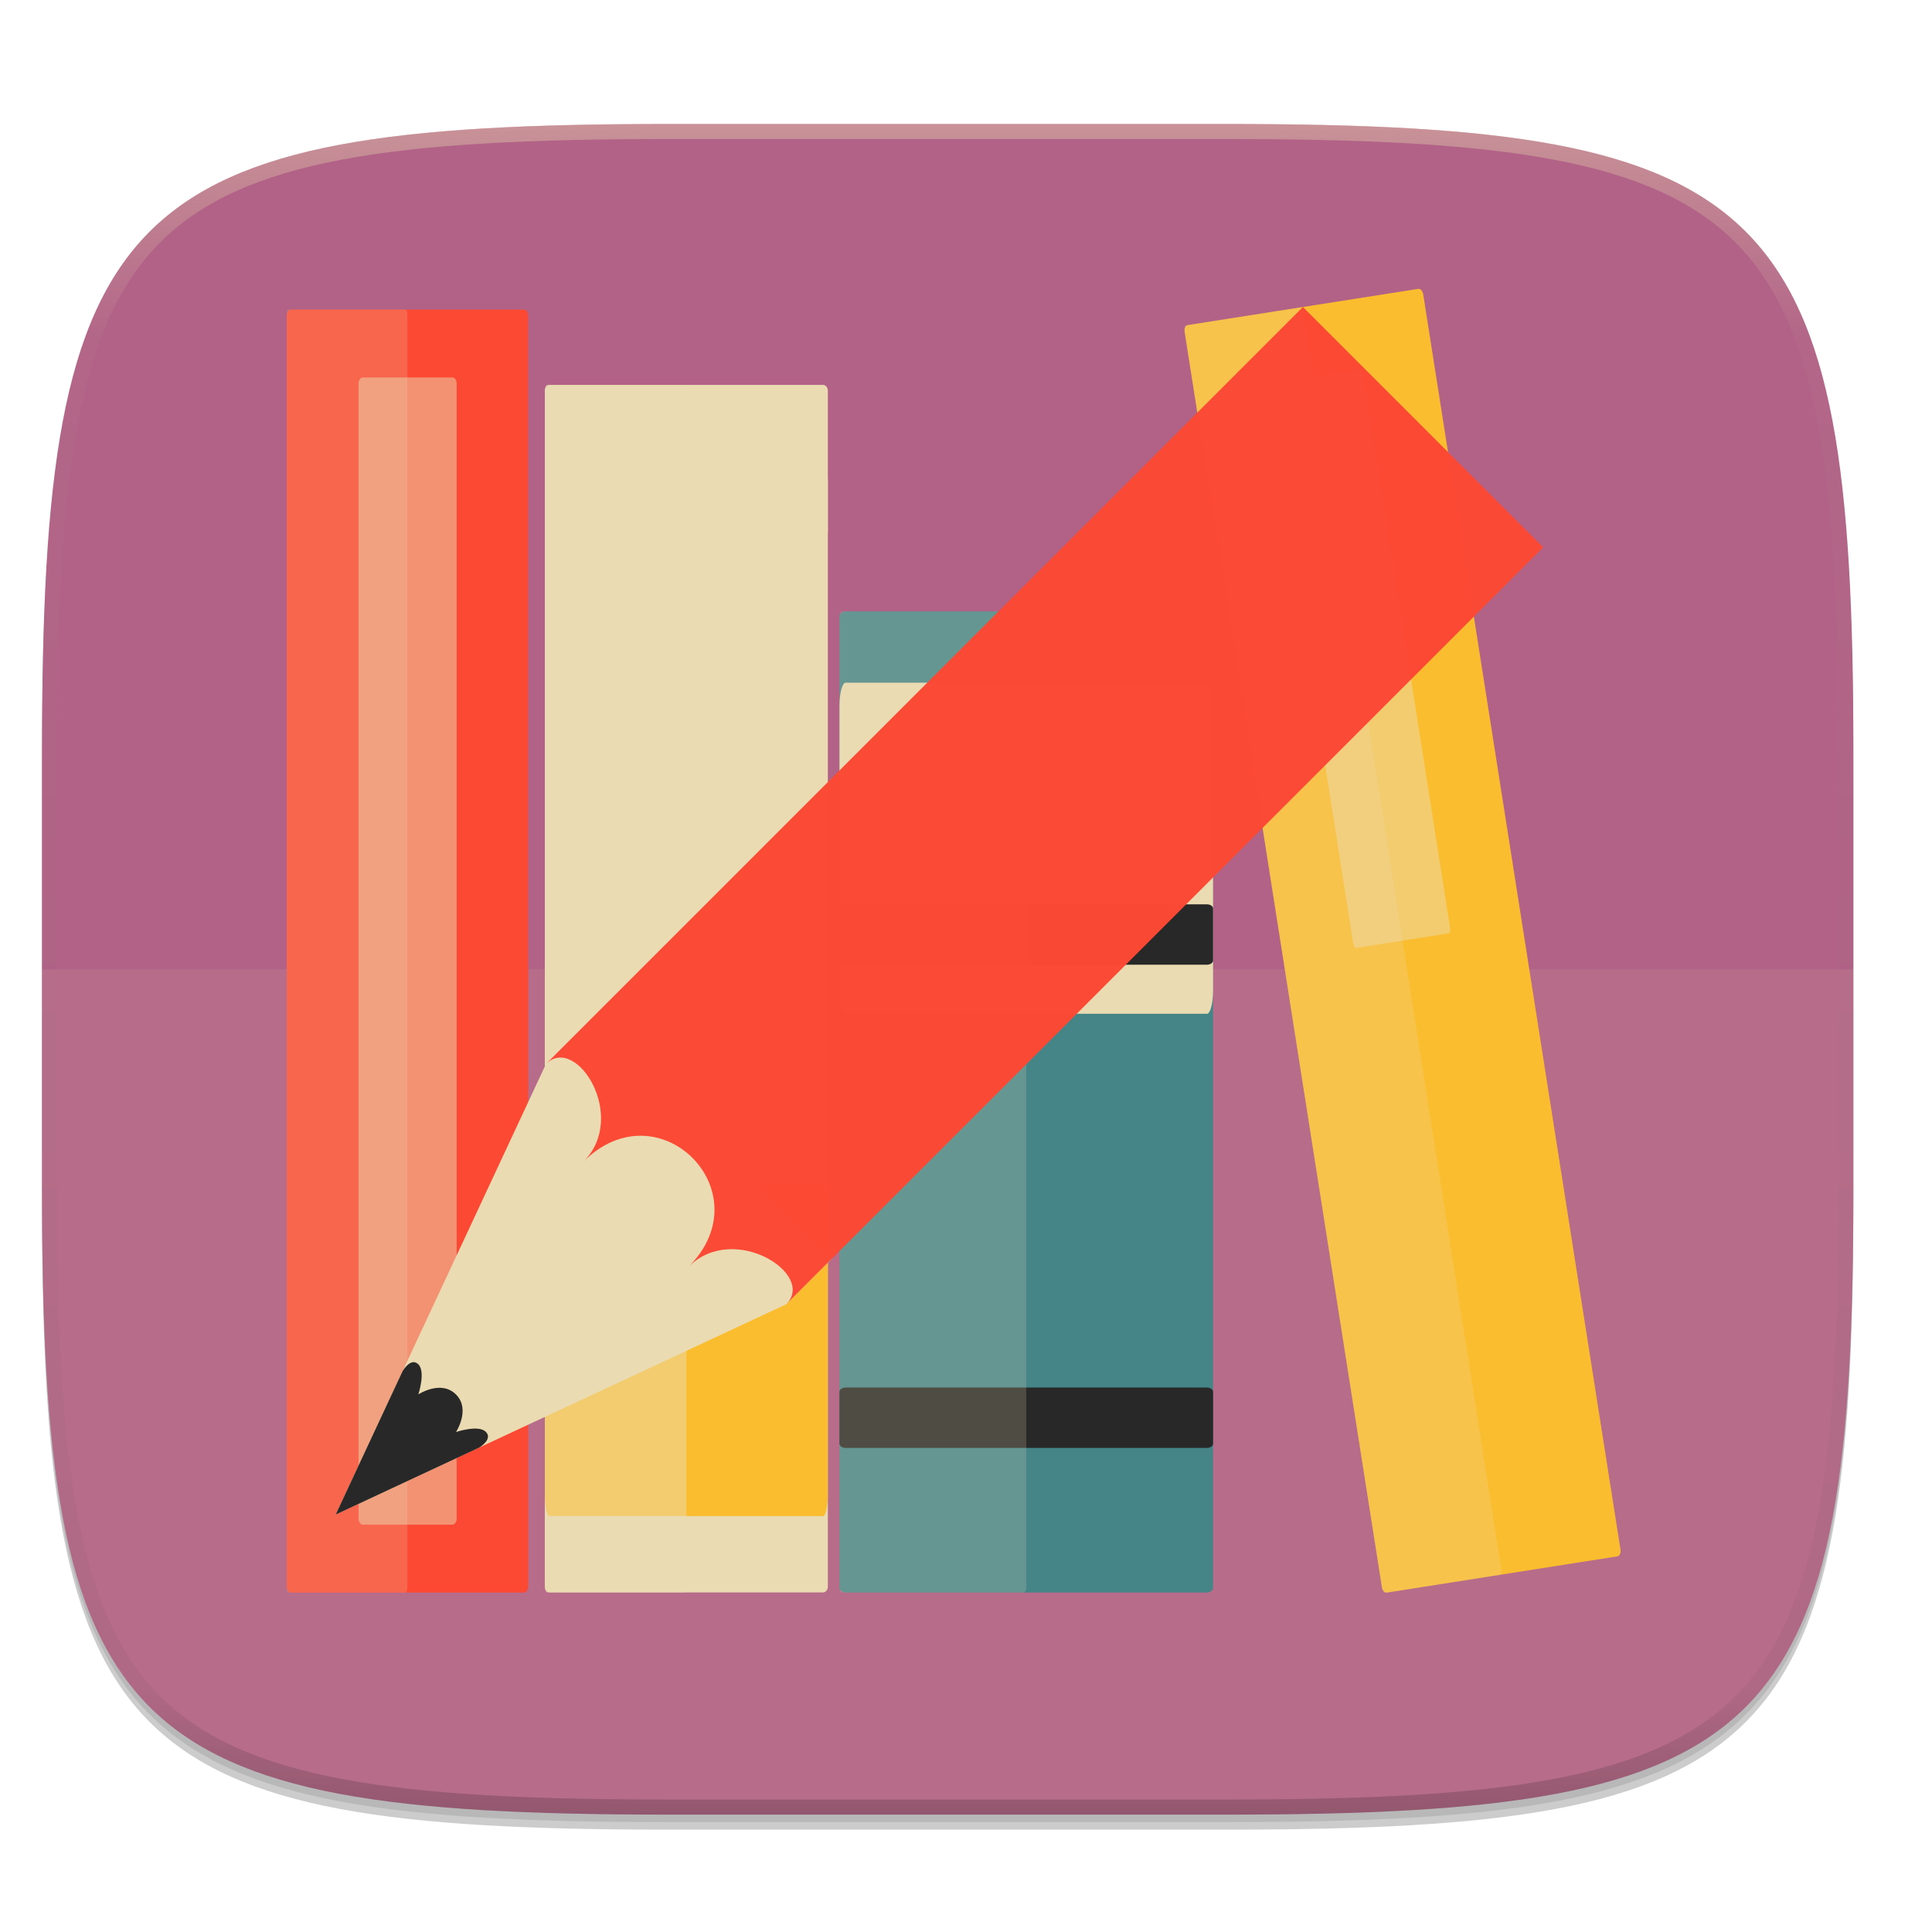
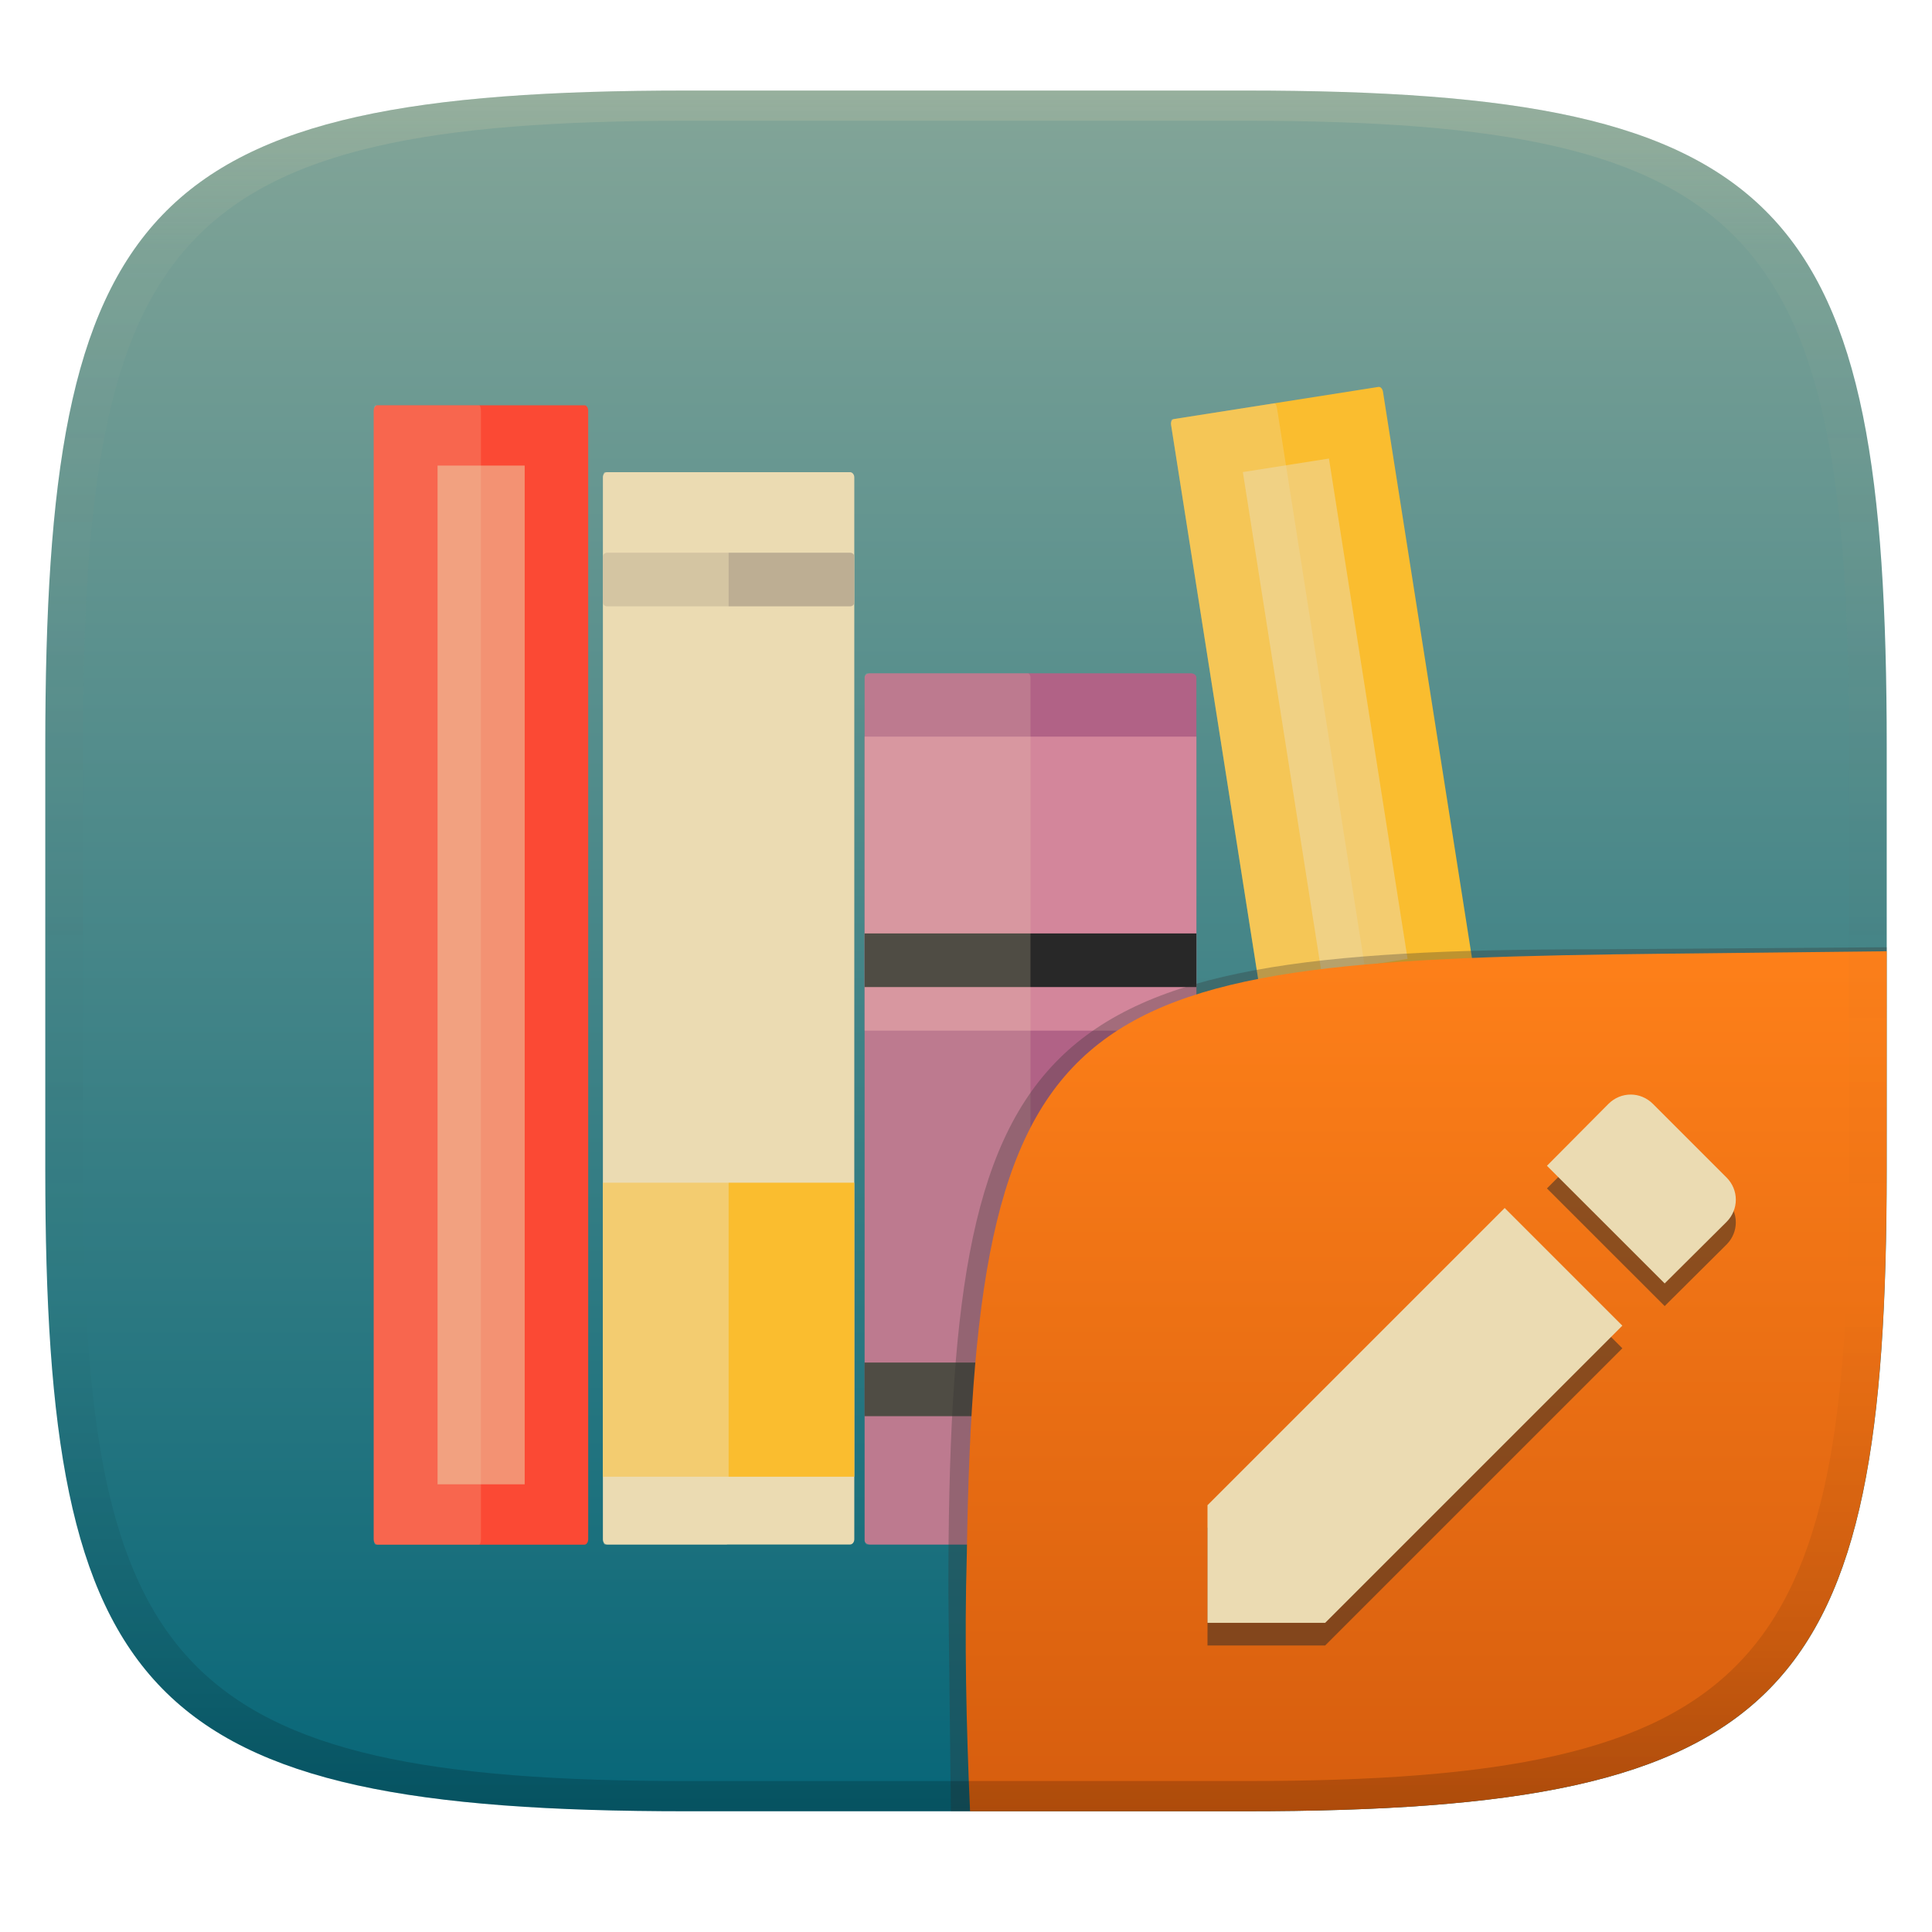
- <svg xmlns="http://www.w3.org/2000/svg" width="256" height="256" viewBox="0 0 67.73 67.73">
+ <svg xmlns="http://www.w3.org/2000/svg" width="256" height="256" version="1.1">
  <defs>
-     <linearGradient id="e" x1="296" x2="296" y1="-212" y2="236" gradientUnits="userSpaceOnUse">
-       <stop offset="0" stop-color="#ebdbb2" />
-       <stop offset=".125" stop-color="#ebdbb2" stop-opacity=".098" />
-       <stop offset=".925" stop-opacity=".098" />
-       <stop offset="1" stop-opacity=".498" />
+     <linearGradient id="linearGradient31" x1=".5" x2=".5" y2="1" gradientTransform="matrix(244,0,0,228,5.986,12)" gradientUnits="userSpaceOnUse">
+       <stop stop-color="#ebdbb2" stop-opacity=".2" offset="0" />
+       <stop stop-color="#ebdbb2" stop-opacity=".05" offset=".1" />
+       <stop stop-opacity="0" offset=".704" />
+       <stop stop-opacity=".1" offset=".897" />
+       <stop stop-opacity=".2" offset="1" />
    </linearGradient>
-     <clipPath id="d">
-       <path d="M361.938-212C507.235-212 528-191.287 528-46.125v116.25C528 215.286 507.235 236 361.937 236H214.063C68.766 236 48 215.286 48 70.125v-116.25C48-191.287 68.765-212 214.063-212z" fill="#b16286" />
-     </clipPath>
-     <linearGradient id="c" x1="93.46" x2="248" y1="69.921" y2="263.092" gradientTransform="matrix(.26458 0 0 .26458 -6.993 221.973)" gradientUnits="userSpaceOnUse">
-       <stop offset="0" stop-color="#b16286" />
-       <stop offset="1" stop-color="#b16286" />
+     <linearGradient id="linearGradient6" x1="140" x2="140" y1="12" y2="240" gradientUnits="userSpaceOnUse">
+       <stop stop-color="#83a598" offset="0" />
+       <stop stop-color="#076678" offset="1" />
    </linearGradient>
-     <linearGradient id="f" x1="624" x2="688" y1="369.239" y2="369.239" gradientTransform="rotate(45.001 100.443 -66.218) scale(.18614 .20187)" gradientUnits="userSpaceOnUse">
-       <stop offset="0" stop-color="#fb4934" />
-       <stop offset=".278" stop-color="#fb4934" />
-       <stop offset=".278" stop-color="#fb4934" />
-       <stop offset=".707" stop-color="#fb4934" />
-       <stop offset=".709" stop-color="#fb4934" />
-       <stop offset="1" stop-color="#fb4934" />
+     <linearGradient id="b-9-6-3" x1=".631" x2=".631" y1=".5" y2="1" gradientTransform="matrix(244,0,0,228,5.995,12)" gradientUnits="userSpaceOnUse">
+       <stop stop-color="#fe8019" offset="0" />
+       <stop stop-color="#d65d0e" offset="1" />
    </linearGradient>
  </defs>
-   <g transform="translate(0 -229.267)">
-     <path d="M162.537 5.568c72.648 0 83.031 10.357 83.031 82.938v58.124c0 72.581-10.383 82.938-83.031 82.938H88.599c-72.648 0-83.031-10.357-83.031-82.938V88.505c0-72.58 10.383-82.937 83.031-82.937z" transform="matrix(.26458 0 0 .26458 0 232.67)" filter="url(#a)" opacity=".2" />
-     <path d="M162.537 4.568c72.648 0 83.031 10.357 83.031 82.938v58.124c0 72.581-10.383 82.938-83.031 82.938H88.599c-72.648 0-83.031-10.357-83.031-82.938V87.505c0-72.58 10.383-82.937 83.031-82.937z" transform="matrix(.26458 0 0 .26458 0 232.67)" filter="url(#b)" opacity=".1" />
-     <path d="M43.005 233.614c19.221 0 21.968 2.74 21.968 21.944v15.38c0 19.203-2.747 21.943-21.968 21.943H23.442c-19.222 0-21.969-2.74-21.969-21.944v-15.379c0-19.204 2.747-21.944 21.969-21.944z" fill="url(#c)" />
-     <path d="M1.473 263.248v7.69c0 19.203 2.747 21.943 21.969 21.943h19.563c19.221 0 21.968-2.74 21.968-21.944v-7.69z" fill="#ebdbb2" opacity=".1" />
-     <path d="M361.938-212C507.235-212 528-191.287 528-46.125v116.25C528 215.286 507.235 236 361.937 236H214.063C68.766 236 48 215.286 48 70.125v-116.25C48-191.287 68.765-212 214.063-212z" clip-path="url(#d)" transform="matrix(.1323 0 0 .1323 -4.877 261.66)" fill="none" opacity=".4" stroke-linecap="round" stroke-linejoin="round" stroke-width="8" stroke="url(#e)" />
-     <rect width="8.467" height="44.979" x="10.05" y="240.12" rx=".144" ry=".218" fill="#fb4934" />
-     <rect width="9.922" height="42.333" x="19.1" y="242.76" rx=".169" ry=".206" fill="#ebdbb2" />
-     <rect width="13.097" height="34.396" x="29.43" y="250.7" rx=".223" ry=".167" fill="#458588" />
-     <g transform="rotate(-8.931 48.848 288.128)">
-       <rect width="8.467" height="44.979" x="48.95" y="240.12" rx=".144" ry=".218" fill="#fabd2f" />
-       <rect width="4.233" height="44.979" x="48.95" y="240.12" rx=".072" ry=".218" fill="#ebdbb2" opacity=".2" />
-       <rect width="3.44" height="19.996" x="51.46" y="242.61" rx=".066" ry=".218" fill="#ebdbb2" opacity=".5" />
-     </g>
-     <rect width="4.233" height="44.979" x="10.05" y="240.12" rx=".072" ry=".218" fill="#ebdbb2" opacity=".2" />
-     <rect width="3.44" height="40.217" x="12.57" y="242.5" rx=".149" ry=".219" fill="#ebdbb2" opacity=".5" />
-     <rect width="13.097" height="2.117" x="29.43" y="277.91" rx=".217" ry=".148" fill="#282828" />
-     <rect width="9.922" height="2.117" x="19.1" y="245.94" rx=".164" ry=".148" fill="#ebdbb2" />
-     <rect width="9.922" height="11.607" x="19.1" y="270.81" rx=".164" ry=".813" fill="#fabd2f" />
-     <rect width="4.961" height="42.333" x="19.1" y="242.76" rx=".084" ry=".206" fill="#ebdbb2" opacity=".5" />
-     <rect width="13.097" height="11.607" x="29.43" y="253.2" rx=".217" ry=".813" fill="#ebdbb2" />
-     <rect width="13.097" height="2.117" x="29.43" y="260.97" rx=".217" ry=".148" fill="#282828" />
-     <rect width="6.548" height="34.396" x="29.43" y="250.7" rx=".111" ry=".167" fill="#ebdbb2" opacity=".2" />
+   <path d="m165 12c72 0 85 15 85 87v56c0 70-13 85-85 85h-74c-72 0-85-15-85-85v-56c0-72 13-87 85-87z" fill="url(#linearGradient6)" style="isolation:isolate" />
+   <g transform="matrix(3.3565 0 0 3.3565 15.786 -752.26)">
+     <rect x="10.05" y="240.12" width="8.467" height="44.979" rx=".144" ry=".218" fill="#fb4934" />
+     <rect x="19.1" y="242.76" width="9.922" height="42.333" rx=".169" ry=".206" fill="#ebdbb2" />
+     <rect x="29.43" y="250.7" width="13.097" height="34.396" rx=".223" ry=".167" fill="#b16286" />
+     <rect transform="rotate(-8.931 48.848 288.13)" x="48.95" y="240.12" width="8.467" height="44.979" rx=".144" ry=".218" fill="#fabd2f" />
+     <rect transform="rotate(-8.931 48.848 288.13)" x="48.95" y="240.12" width="4.233" height="44.979" rx=".072" ry=".218" fill="#ebdbb2" opacity=".3" />
+     <rect transform="rotate(-8.931 48.848 288.13)" x="51.46" y="242.61" width="3.44" height="19.996" rx="0" ry="0" fill="#ebdbb2" opacity=".5" />
+     <rect x="10.05" y="240.12" width="4.233" height="44.979" rx=".072" ry=".218" fill="#ebdbb2" opacity=".2" />
+     <rect x="12.57" y="242.5" width="3.44" height="40.217" rx="0" ry="0" fill="#ebdbb2" opacity=".5" />
+     <rect x="29.43" y="277.91" width="13.097" height="2.117" rx="0" ry="0" fill="#282828" />
+     <rect x="19.1" y="245.94" width="9.922" height="2.117" rx=".164" ry=".148" fill="#bdae93" />
+     <rect x="19.1" y="270.81" width="9.922" height="11.607" rx="0" ry="0" fill="#fabd2f" />
+     <rect x="19.1" y="242.76" width="4.961" height="42.333" rx=".084" ry=".206" fill="#ebdbb2" opacity=".5" />
+     <rect x="29.43" y="253.2" width="13.097" height="11.607" rx="0" ry="0" fill="#d3869b" />
+     <rect x="29.43" y="260.97" width="13.097" height="2.117" rx="0" ry="0" fill="#282828" />
+     <rect x="29.43" y="250.7" width="6.548" height="34.396" rx=".111" ry=".167" fill="#ebdbb2" opacity=".2" />
  </g>
-   <path d="M27.564 45.723l-15.795 7.37L19.14 37.3l1.58-1.579 8.423 8.424z" fill="#ebdbb2" />
-   <path d="M14.114 48.067l-2.345 5.027 5.027-2.345s.497-.292.236-.553c-.261-.261-1.046.007-1.046.007s.522-.795-.002-1.318c-.524-.524-1.318-.002-1.318-.002s.262-.791 0-1.054c-.264-.263-.552.238-.552.238z" fill="#282828" />
-   <path d="M19.14 37.3c1.053-1.053 2.896 1.842 1.316 3.422 2.633-2.633 6.318 1.052 3.686 3.685 1.579-1.58 4.475.263 3.422 1.316L54.1 19.186l-8.424-8.424z" opacity=".99" fill="url(#f)" />
+   <g transform="translate(0 .0457)" style="isolation:isolate">
+     <path d="m128.54 239.95-2.542 1e-5 -0.335-29.11c0-74.81 10.64-85.1 85.52-85.1l38.82-0.272-1e-3 0.532" fill="#32302f" opacity=".3" stroke-width="1.011" style="isolation:isolate" />
+     <path d="m250 126-28.95 0.32c-78.35 0.867-91.85 4.404-92.94 79.55-0.332 11.37-0.076 22.72 0.428 34.08 1.9e-4 4e-3 36.19 4e-3 36.45 4e-3 72 0 85-15 85-85z" fill="url(#b-9-6-3)" style="isolation:isolate" />
+     <path d="m160 202.4v15.59h15.59l39.38-39.38-15.59-15.59zm68.77-37.53c1.648-1.648 1.648-4.248 0-5.897l-9.746-9.746c-1.65-1.65-4.248-1.65-5.898 0l-8.148 8.199 15.6 15.59z" fill="#282828" opacity=".5" stroke-width="1.788" style="isolation:isolate" />
+     <path d="m160 199.4v15.59h15.59l39.38-39.38-15.59-15.59zm68.77-37.53c1.648-1.648 1.648-4.248 0-5.897l-9.746-9.746c-1.65-1.65-4.248-1.65-5.898 0l-8.148 8.199 15.6 15.59z" fill="#ebdbb2" stroke-width="1.788" style="isolation:isolate" />
+   </g>
+   <path d="m91 12c-72 0-85 15-85 87v56c0 70 13 85 85 85h74c72 0 85-15 85-85v-56c0-72-13-87-85-87zm0 4h74c68 0 80 15 80 83v56c0 66-12 81-80 81h-74c-68 0-80-15-80-81v-56c0-68 12-83 80-83z" fill="url(#linearGradient31)" style="isolation:isolate" />
</svg>
